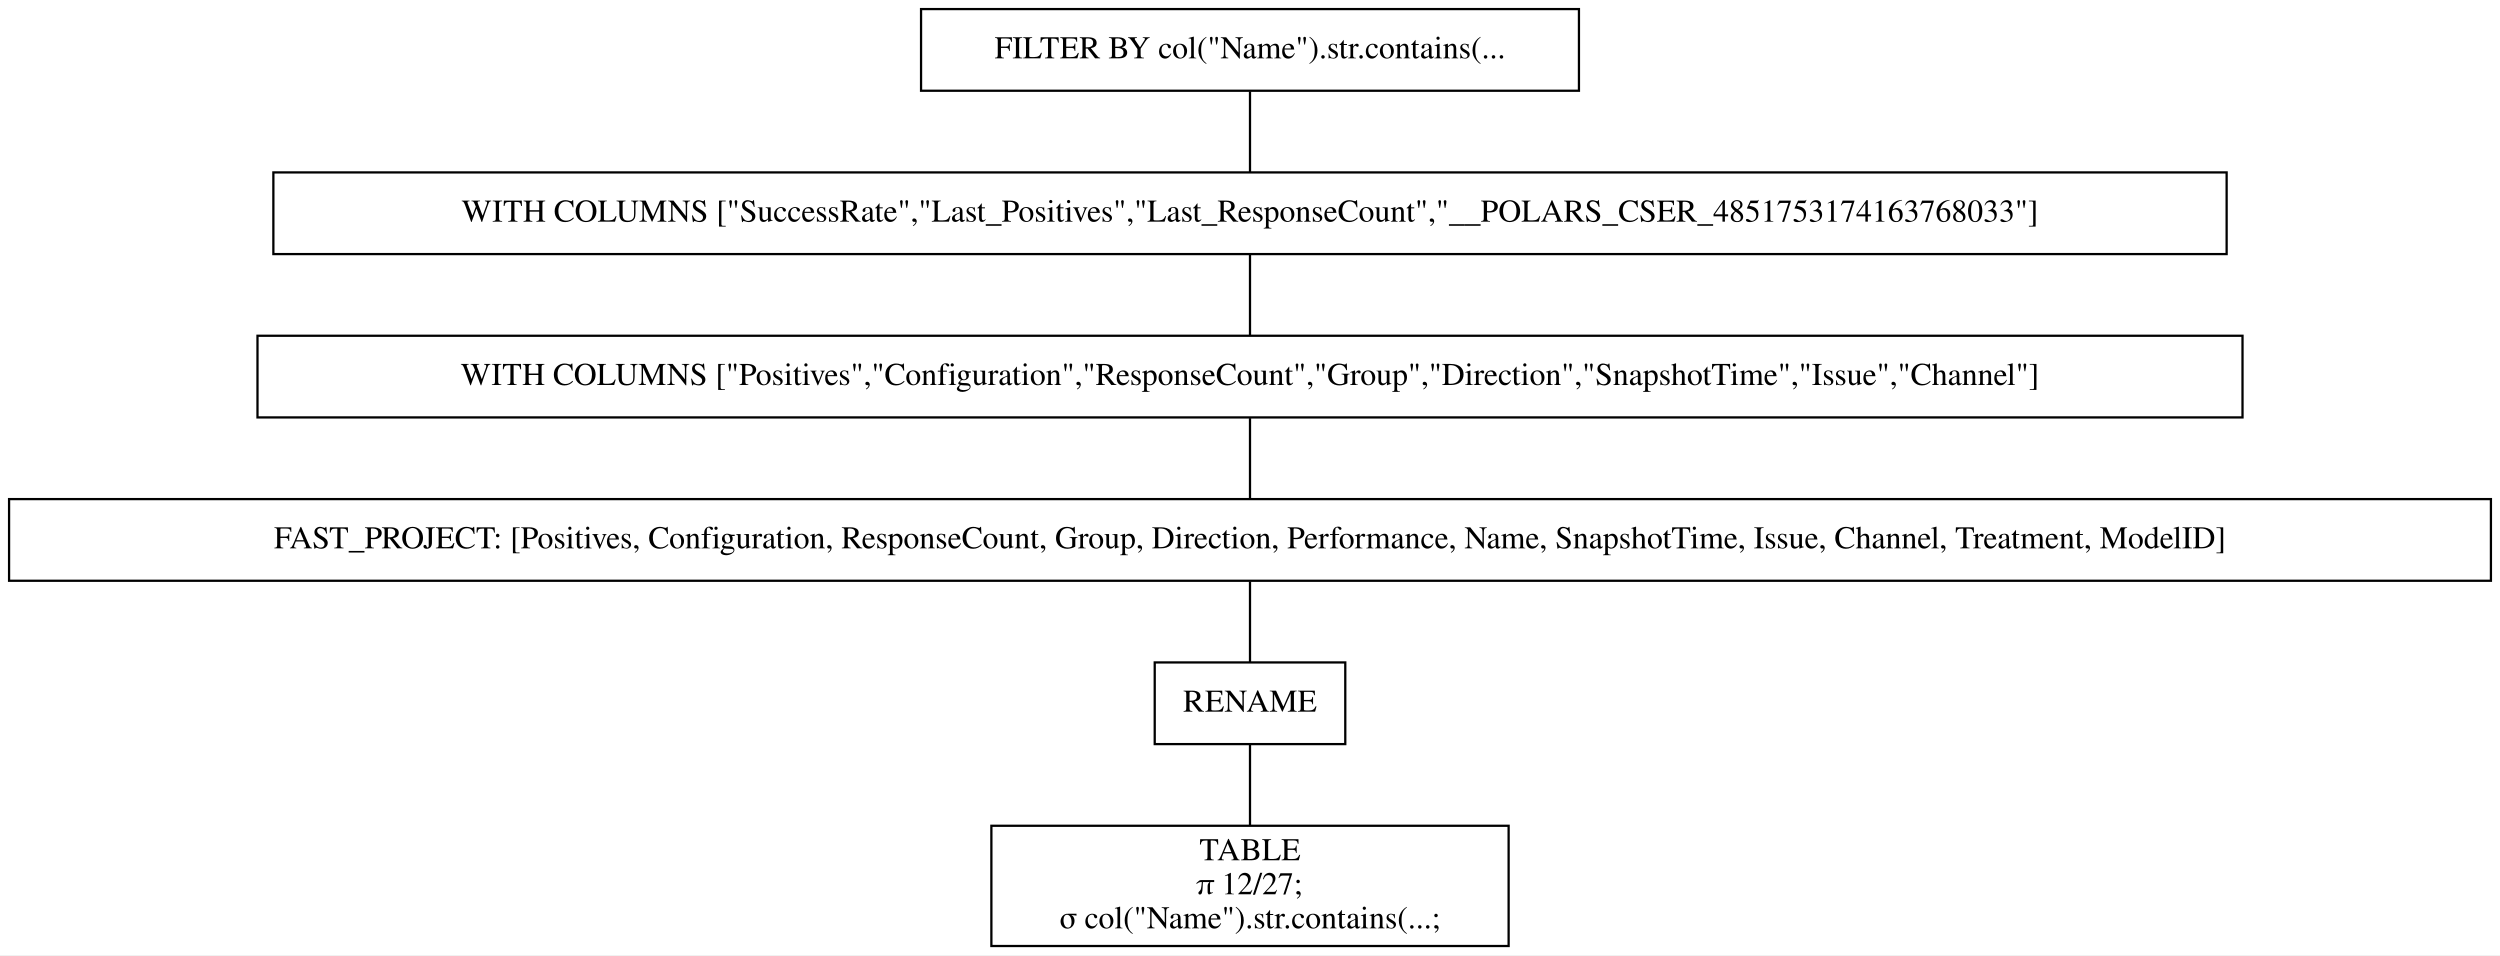
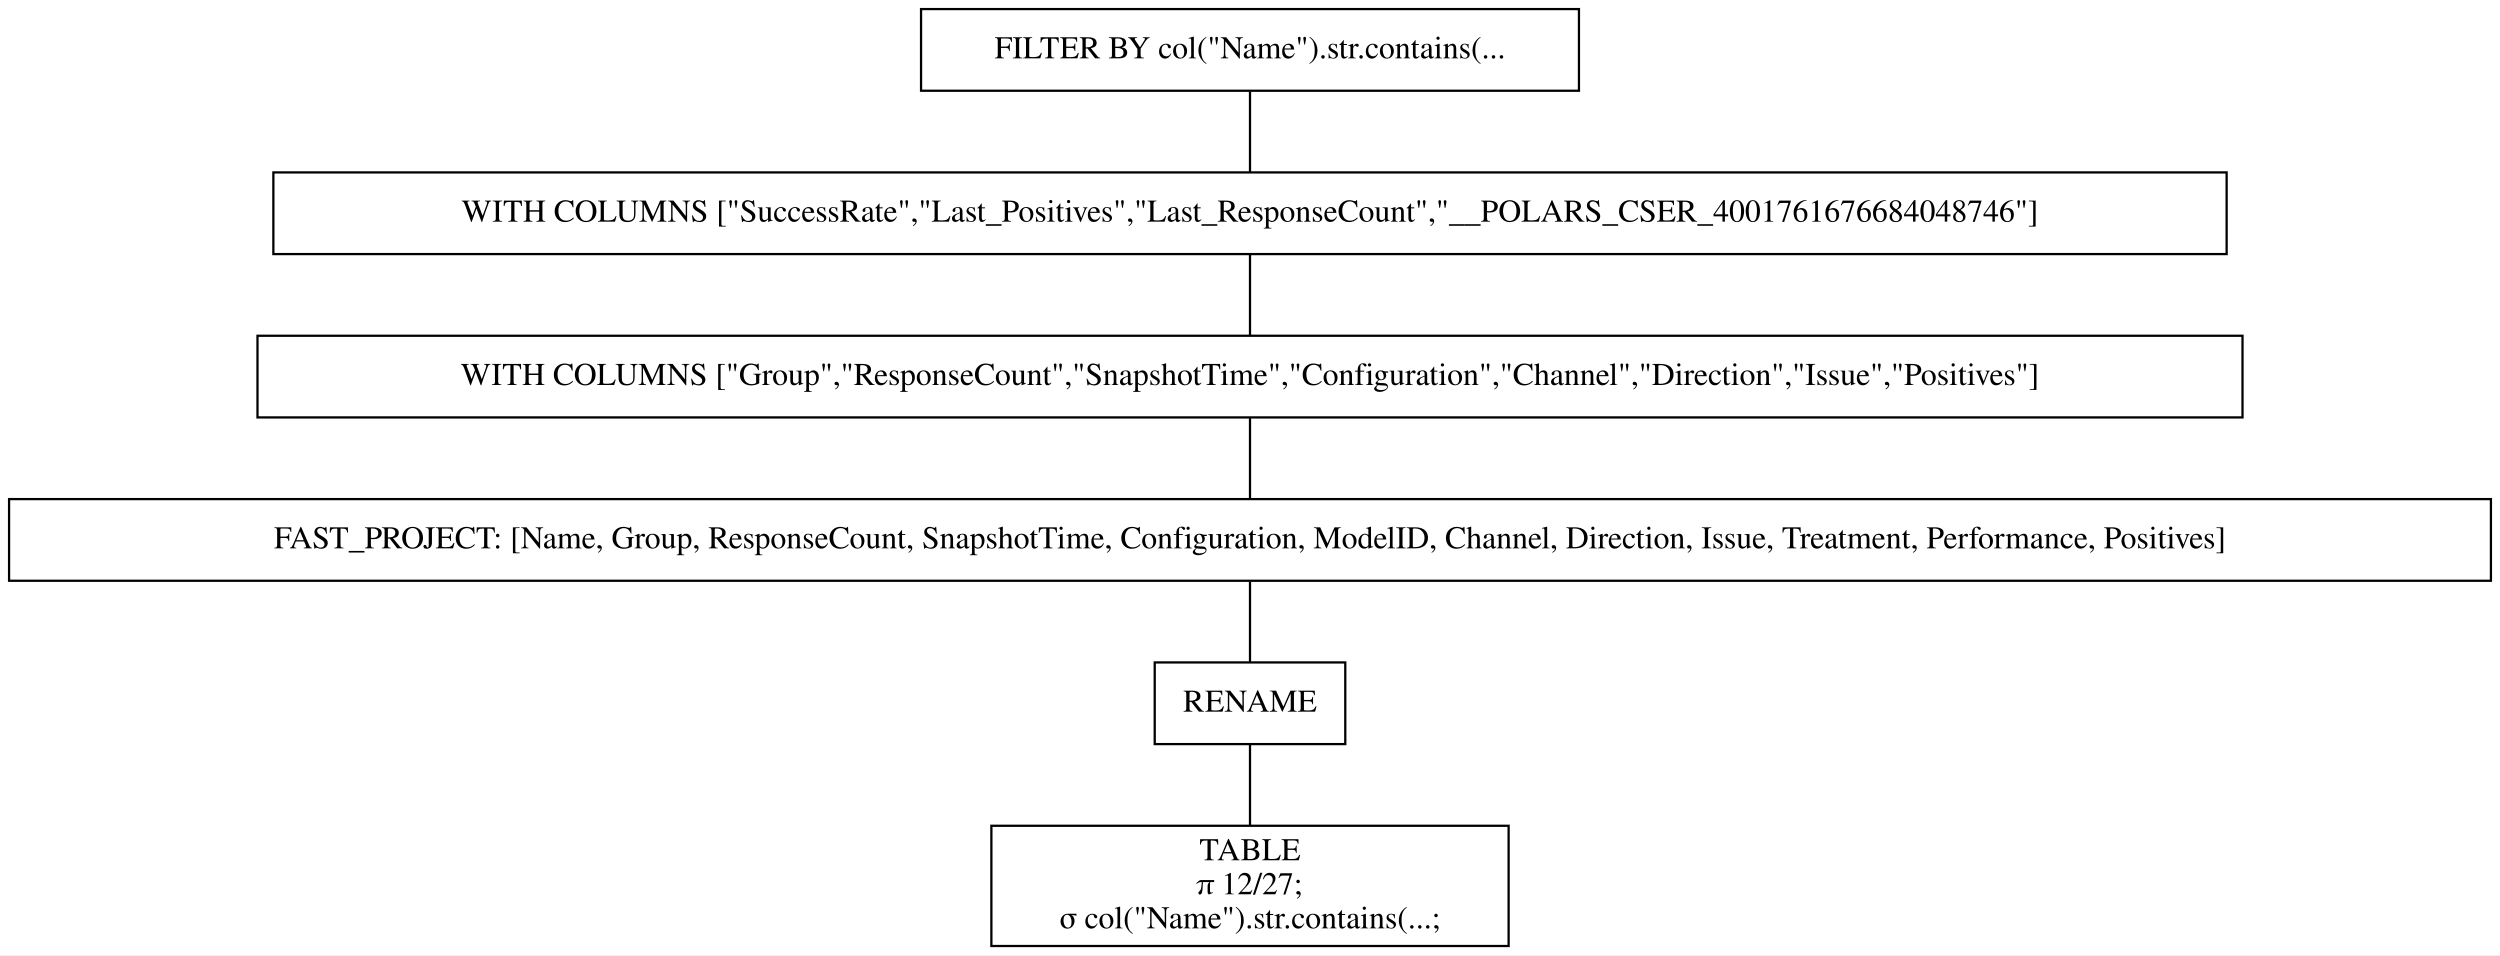
<svg xmlns="http://www.w3.org/2000/svg" width="1102pt" height="421pt" viewBox="0.00 0.00 1102.00 421.00">
  <g id="graph0" class="graph" transform="scale(1 1) rotate(0) translate(4 417)">
    <polygon fill="white" stroke="transparent" points="-4,4 -4,-417 1098,-417 1098,4 -4,4" />
    <g id="node1" class="node">
      <polygon fill="none" stroke="black" points="692,-413 402,-413 402,-377 692,-377 692,-413" />
      <text text-anchor="middle" x="547" y="-391.3" font-family="Times,serif" font-size="14.00">FILTER BY col("Name").str.contains(...</text>
    </g>
    <g id="node2" class="node">
      <polygon fill="none" stroke="black" points="977.5,-341 116.5,-341 116.5,-305 977.5,-305 977.5,-341" />
-       <text text-anchor="middle" x="547" y="-319.3" font-family="Times,serif" font-size="14.00">WITH COLUMNS ["SuccessRate","Last_Positives","Last_ResponseCount","__POLARS_CSER_4851753174163768033"]</text>
+       <text text-anchor="middle" x="547" y="-319.3" font-family="Times,serif" font-size="14.00">WITH COLUMNS ["SuccessRate","Last_Positives","Last_ResponseCount","__POLARS_CSER_4001761676684048746"]</text>
    </g>
    <g id="edge1" class="edge">
      <path fill="none" stroke="black" d="M547,-376.7C547,-365.85 547,-351.92 547,-341.1" />
    </g>
    <g id="node3" class="node">
      <polygon fill="none" stroke="black" points="984.5,-269 109.5,-269 109.5,-233 984.5,-233 984.5,-269" />
-       <text text-anchor="middle" x="547" y="-247.3" font-family="Times,serif" font-size="14.00">WITH COLUMNS ["Positives","Configuration","ResponseCount","Group","Direction","SnapshotTime","Issue","Channel"]</text>
+       <text text-anchor="middle" x="547" y="-247.3" font-family="Times,serif" font-size="14.00">WITH COLUMNS ["Group","ResponseCount","SnapshotTime","Configuration","Channel","Direction","Issue","Positives"]</text>
    </g>
    <g id="edge2" class="edge">
      <path fill="none" stroke="black" d="M547,-304.7C547,-293.85 547,-279.92 547,-269.1" />
    </g>
    <g id="node4" class="node">
      <polygon fill="none" stroke="black" points="1094,-197 0,-197 0,-161 1094,-161 1094,-197" />
-       <text text-anchor="middle" x="547" y="-175.3" font-family="Times,serif" font-size="14.00">FAST_PROJECT: [Positives, Configuration, ResponseCount, Group, Direction, Performance, Name, SnapshotTime, Issue, Channel, Treatment, ModelID]</text>
+       <text text-anchor="middle" x="547" y="-175.3" font-family="Times,serif" font-size="14.00">FAST_PROJECT: [Name, Group, ResponseCount, SnapshotTime, Configuration, ModelID, Channel, Direction, Issue, Treatment, Performance, Positives]</text>
    </g>
    <g id="edge3" class="edge">
      <path fill="none" stroke="black" d="M547,-232.7C547,-221.85 547,-207.92 547,-197.1" />
    </g>
    <g id="node5" class="node">
      <polygon fill="none" stroke="black" points="589,-125 505,-125 505,-89 589,-89 589,-125" />
      <text text-anchor="middle" x="547" y="-103.3" font-family="Times,serif" font-size="14.00">RENAME</text>
    </g>
    <g id="edge4" class="edge">
      <path fill="none" stroke="black" d="M547,-160.7C547,-149.85 547,-135.92 547,-125.1" />
    </g>
    <g id="node6" class="node">
      <polygon fill="none" stroke="black" points="661,-53 433,-53 433,0 661,0 661,-53" />
      <text text-anchor="middle" x="547" y="-37.8" font-family="Times,serif" font-size="14.00">TABLE</text>
      <text text-anchor="middle" x="547" y="-22.8" font-family="Times,serif" font-size="14.00">π 12/27;</text>
      <text text-anchor="middle" x="547" y="-7.8" font-family="Times,serif" font-size="14.00">σ col("Name").str.contains(...;</text>
    </g>
    <g id="edge5" class="edge">
      <path fill="none" stroke="black" d="M547,-88.97C547,-78.51 547,-64.9 547,-53.16" />
    </g>
  </g>
</svg>
